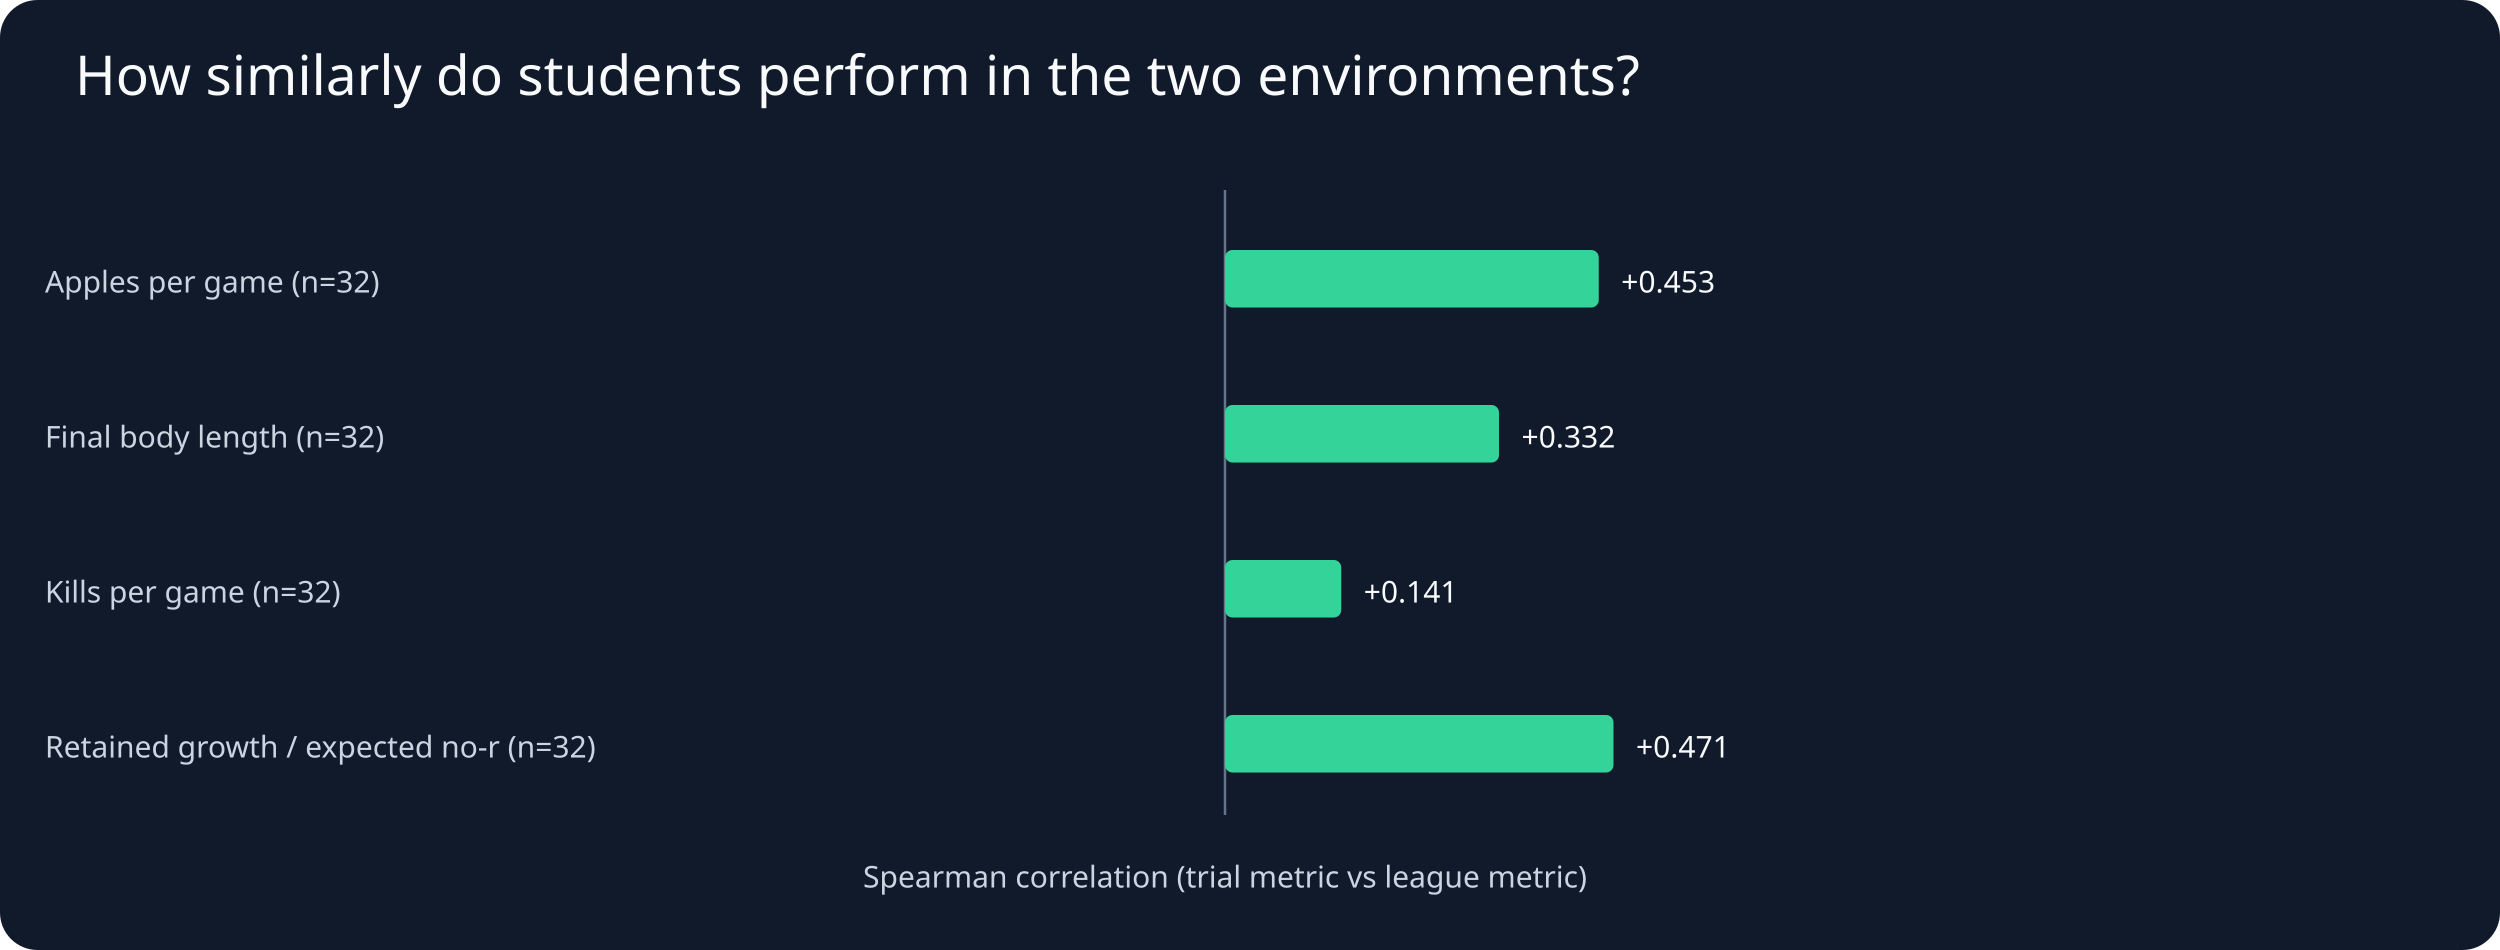
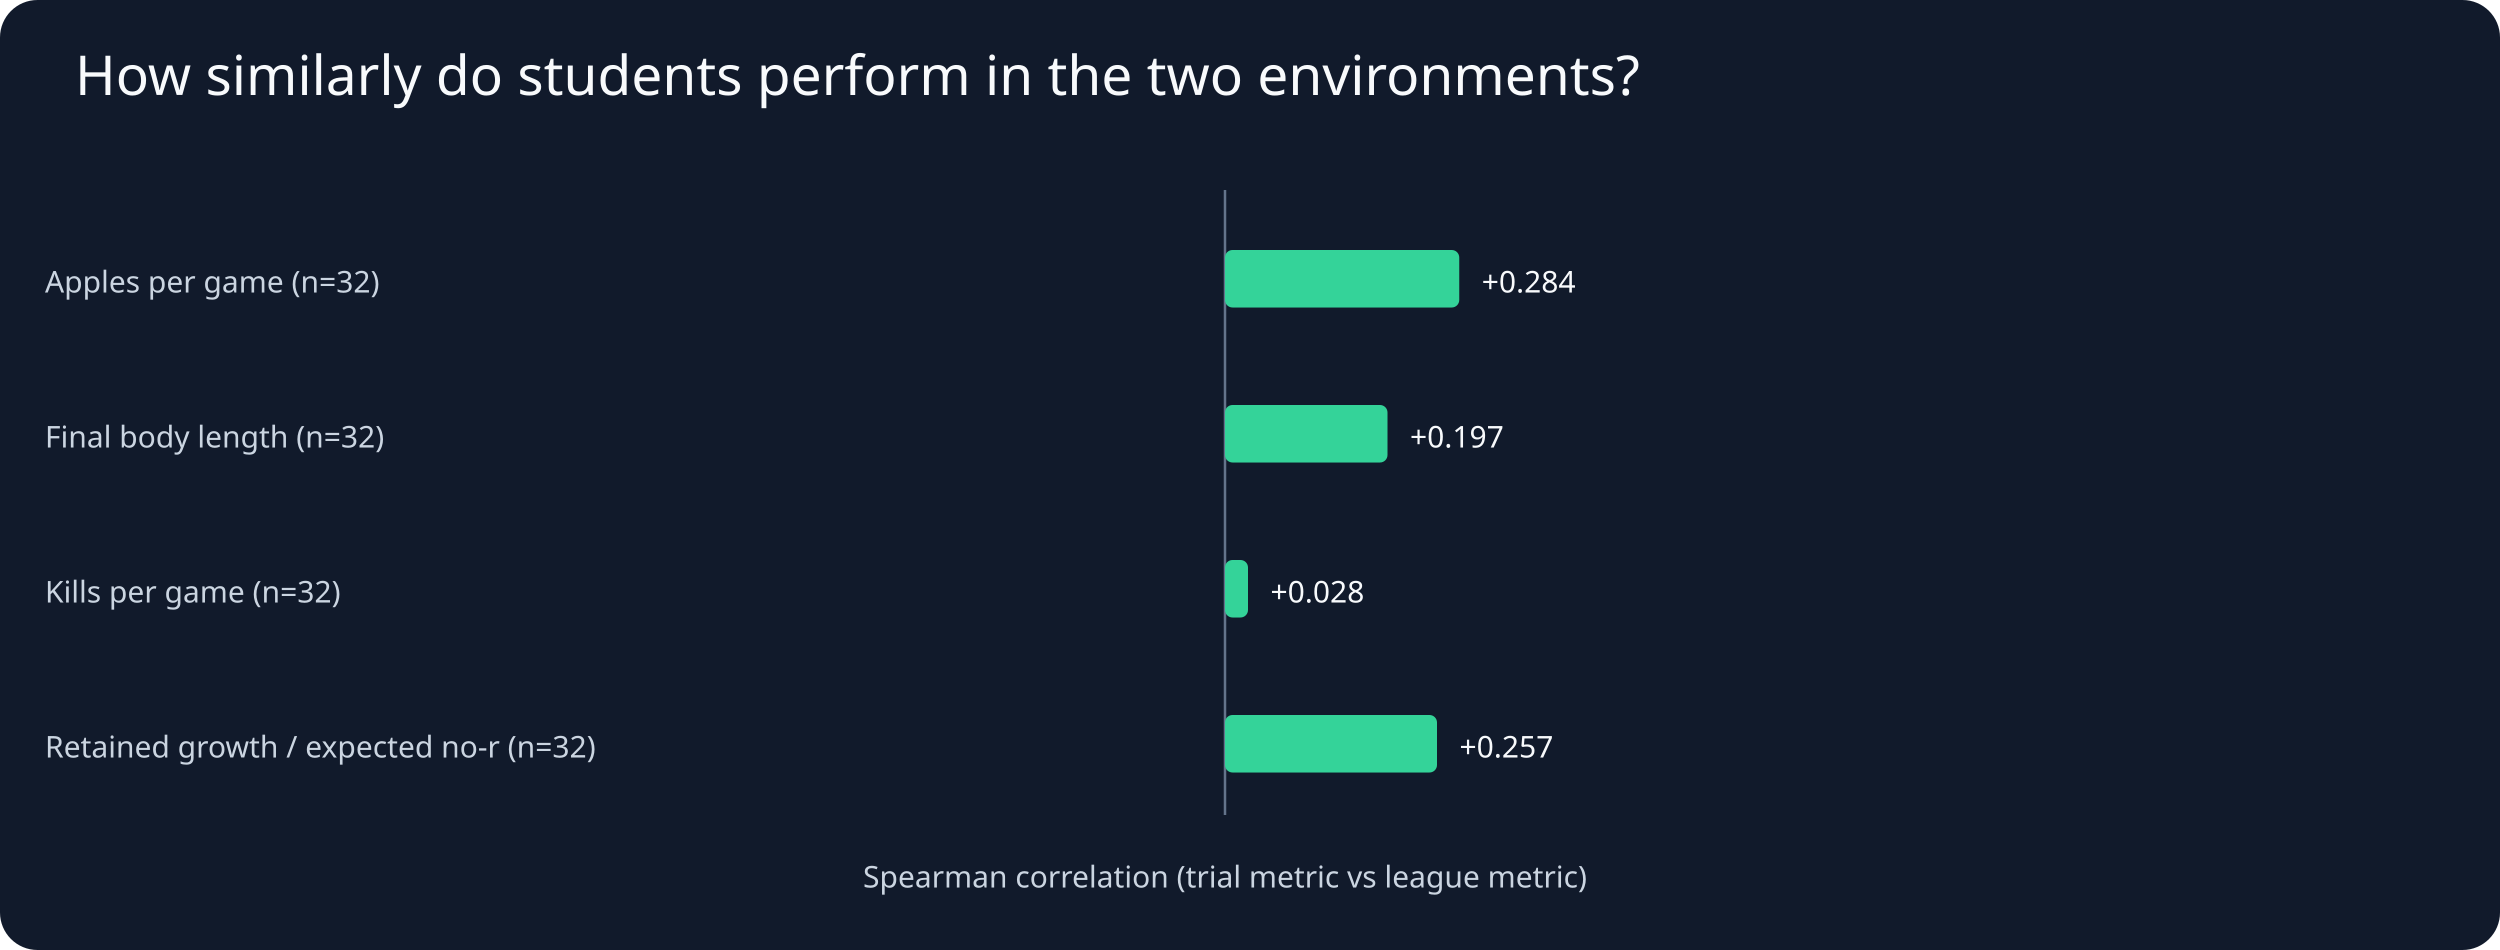
<svg xmlns="http://www.w3.org/2000/svg" viewBox="0 0 1000 380">
  <rect width="1000" height="380" fill="#111a2b" rx="15" />
  <text x="30" y="38" fill="#f8fafc" font-family="sans-serif" font-size="22">How similarly do students perform in the two environments?</text>
  <g fill="#cbd5e1" font-family="sans-serif" font-size="12">
    <line x1="490" y1="76" x2="490" y2="326" stroke="#64748b" />
    <text x="490" y="355" text-anchor="middle">Spearman correlation (trial metric vs league metric)</text>
    <text x="18" y="117" fill="#cbd5e1">Apples per game (n=32)</text>
-     <rect x="490.0" y="100" width="149.5" height="23" rx="3" fill="#34d399" />
-     <text x="648.5" y="117" text-anchor="start" fill="#f8fafc">+0.453</text>
+     <rect x="490.0" y="100" width="93.7" height="23" rx="3" fill="#34d399" />
+     <text x="592.7" y="117" text-anchor="start" fill="#f8fafc">+0.284</text>
    <text x="18" y="179" fill="#cbd5e1">Final body length (n=32)</text>
-     <rect x="490.0" y="162" width="109.6" height="23" rx="3" fill="#34d399" />
-     <text x="608.6" y="179" text-anchor="start" fill="#f8fafc">+0.332</text>
+     <rect x="490.0" y="162" width="65.0" height="23" rx="3" fill="#34d399" />
+     <text x="564.0" y="179" text-anchor="start" fill="#f8fafc">+0.197</text>
    <text x="18" y="241" fill="#cbd5e1">Kills per game (n=32)</text>
-     <rect x="490.0" y="224" width="46.5" height="23" rx="3" fill="#34d399" />
-     <text x="545.5" y="241" text-anchor="start" fill="#f8fafc">+0.141</text>
+     <rect x="490.0" y="224" width="9.2" height="23" rx="3" fill="#34d399" />
+     <text x="508.2" y="241" text-anchor="start" fill="#f8fafc">+0.028</text>
    <text x="18" y="303" fill="#cbd5e1">Retained growth / expected no-r (n=32)</text>
-     <rect x="490.0" y="286" width="155.4" height="23" rx="3" fill="#34d399" />
-     <text x="654.4" y="303" text-anchor="start" fill="#f8fafc">+0.471</text>
+     <rect x="490.0" y="286" width="84.8" height="23" rx="3" fill="#34d399" />
+     <text x="583.8" y="303" text-anchor="start" fill="#f8fafc">+0.257</text>
  </g>
</svg>
